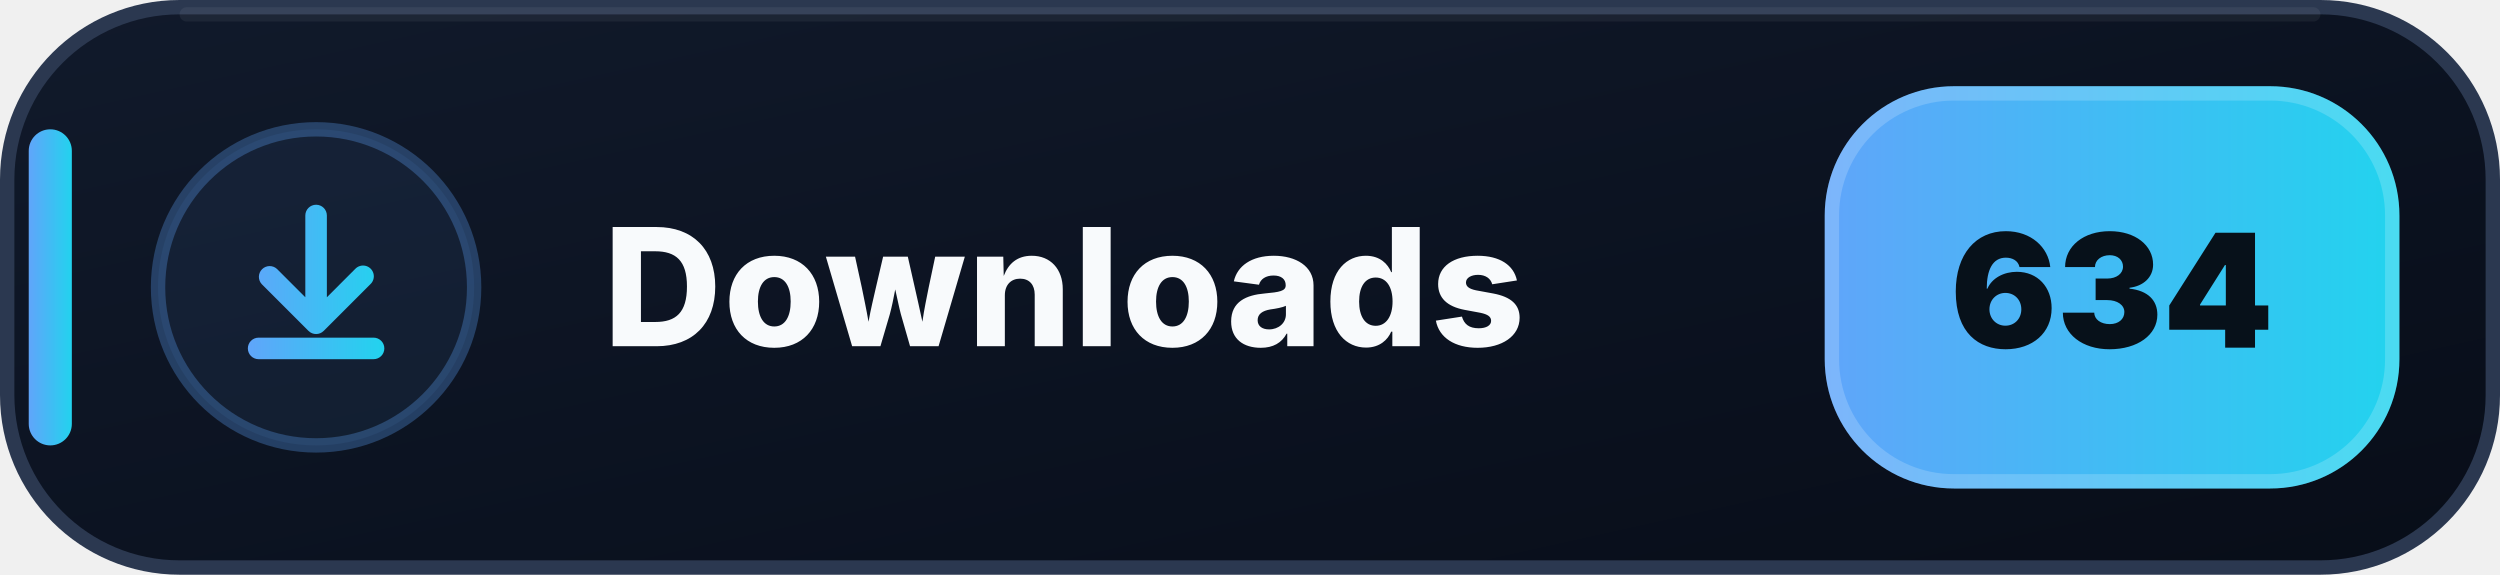
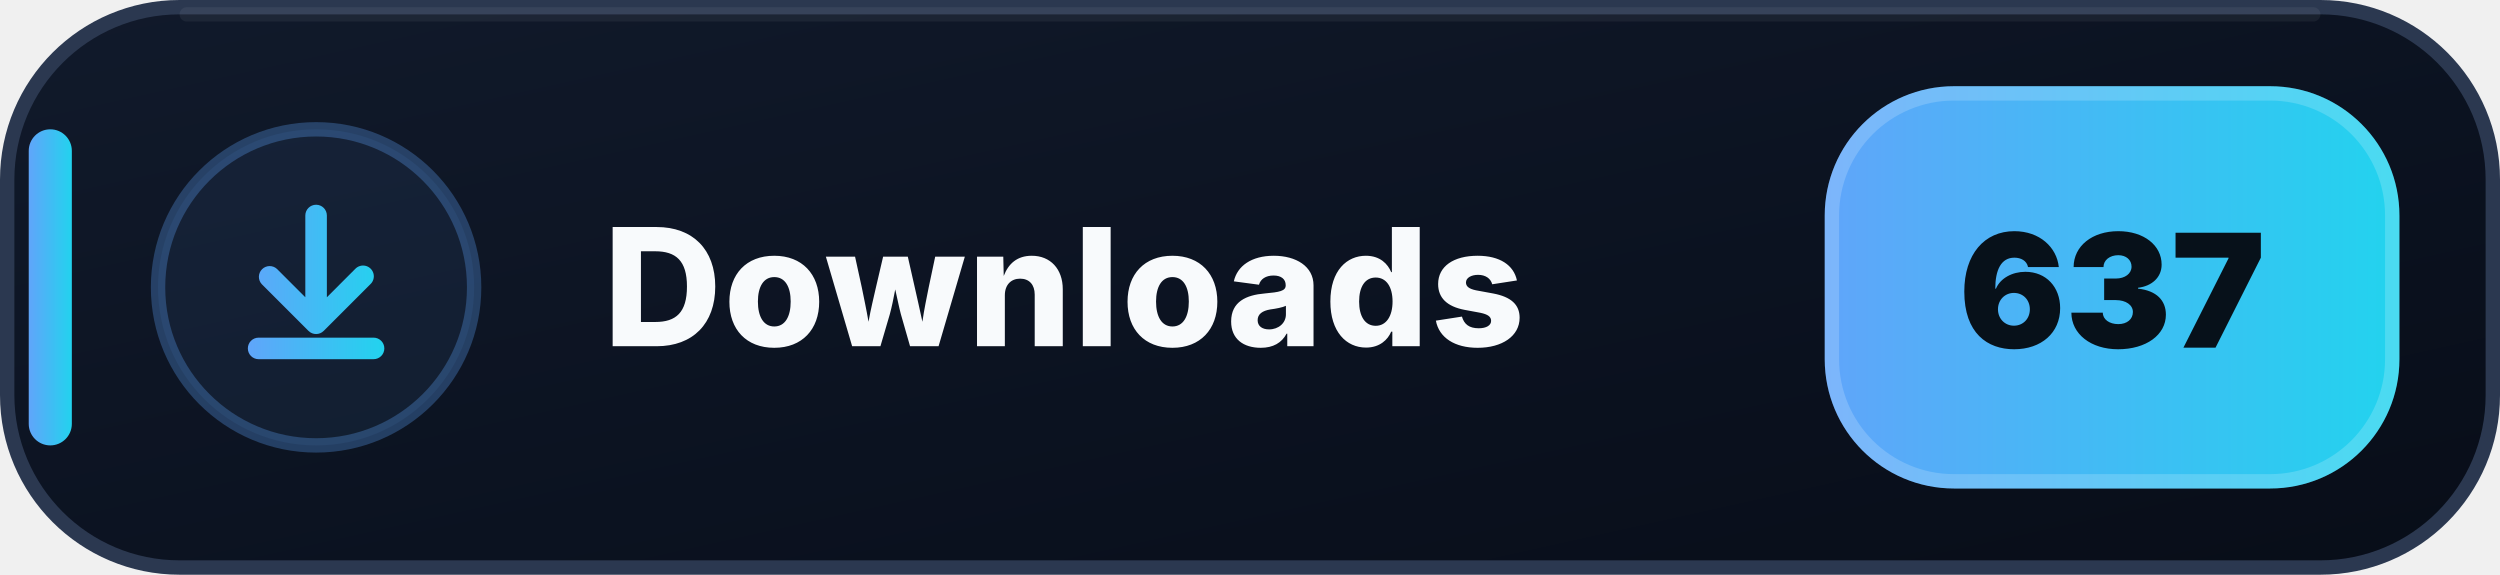
- <svg xmlns="http://www.w3.org/2000/svg" width="174" height="40" viewBox="0 0 174 40" role="img" aria-label="Downloads: 634">
+ <svg xmlns="http://www.w3.org/2000/svg" width="174" height="40" viewBox="0 0 174 40" role="img" aria-label="Downloads: 637">
  <defs>
    <linearGradient id="downloads-bg" x1="0" y1="0" x2="1" y2="1">
      <stop offset="0" stop-color="#111A2B" />
      <stop offset=".58" stop-color="#0B1220" />
      <stop offset="1" stop-color="#080D18" />
    </linearGradient>
    <linearGradient id="downloads-accent" x1="0" y1="0" x2="1" y2="0">
      <stop offset="0" stop-color="#60A5FA" />
      <stop offset="1" stop-color="#22D3EE" />
    </linearGradient>
  </defs>
  <rect x=".5" y=".5" width="173" height="39" rx="12" fill="url(#downloads-bg)" stroke="#2B3850" />
  <path d="M13 1h148" stroke="#FFFFFF" stroke-opacity=".055" stroke-linecap="round" />
  <rect x="2" y="9" width="3" height="22" rx="1.5" fill="url(#downloads-accent)" />
  <circle cx="22" cy="20" r="11" fill="#60A5FA" fill-opacity=".075" stroke="#60A5FA" stroke-opacity=".3" />
  <g transform="translate(14 12)" fill="url(#downloads-accent)">
    <path d="M8 2.25a.75.75 0 0 1 .75.75v5.69l1.97-1.97a.75.75 0 1 1 1.06 1.06l-3.25 3.25a.75.75 0 0 1-1.06 0L4.22 7.78a.75.75 0 0 1 1.06-1.06l1.97 1.97V3A.75.75 0 0 1 8 2.25Zm-4.75 10a.75.75 0 0 1 .75-.75h8a.75.75 0 0 1 0 1.5H4a.75.75 0 0 1-.75-.75Z" />
  </g>
  <text x="42" y="24.1" fill="#F8FAFC" font-family="Segoe UI,Inter,Arial,sans-serif" font-size="11.4" font-weight="800" letter-spacing=".12">Downloads</text>
  <rect x="127" y="6" width="40" height="28" rx="9" fill="url(#downloads-accent)" />
  <rect x="127.5" y="6.5" width="39" height="27" rx="8.5" fill="none" stroke="#FFFFFF" stroke-opacity=".18" />
-   <text x="147" y="24.2" text-anchor="middle" fill="#07111A" font-family="Segoe UI,Inter,Arial,sans-serif" font-size="11" font-weight="900">634</text>
+   <text x="147" y="24.2" text-anchor="middle" fill="#07111A" font-family="Segoe UI,Inter,Arial,sans-serif" font-size="11" font-weight="900">637</text>
</svg>
